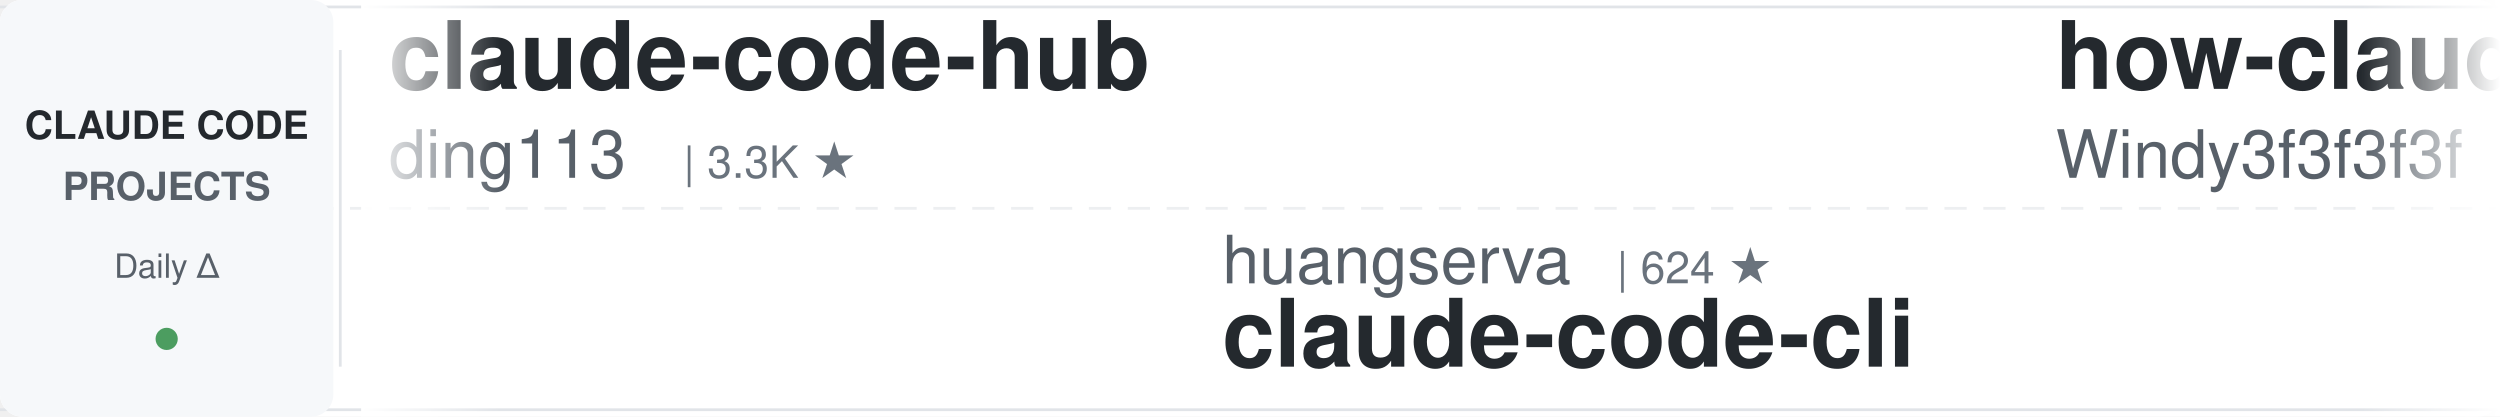
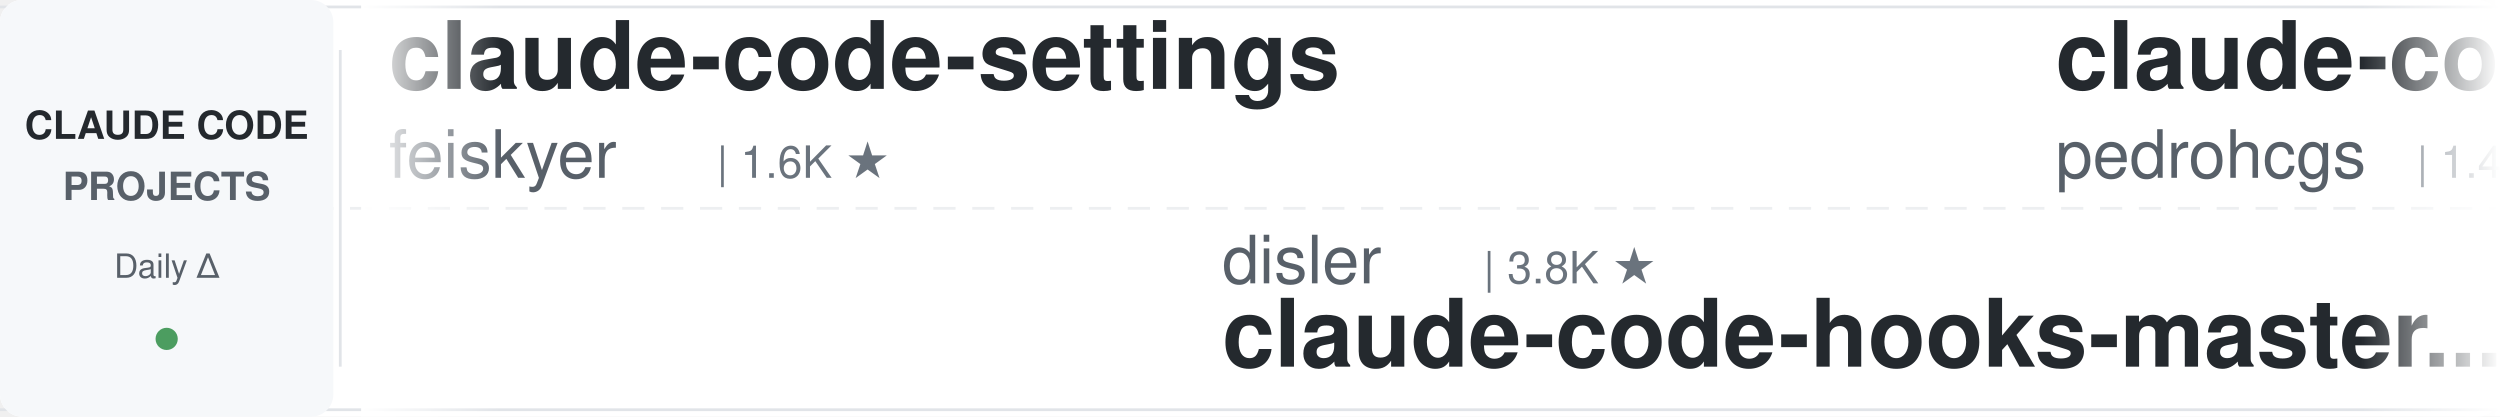
<svg xmlns="http://www.w3.org/2000/svg" width="900" height="150">
  <defs>
    <linearGradient id="leftFade" x1="0%" y1="0%" x2="100%" y2="0%">
      <stop offset="0%" style="stop-color:#ffffff;stop-opacity:1" />
      <stop offset="100%" style="stop-color:#ffffff;stop-opacity:0" />
    </linearGradient>
    <linearGradient id="rightFade" x1="0%" y1="0%" x2="100%" y2="0%">
      <stop offset="0%" style="stop-color:#ffffff;stop-opacity:0" />
      <stop offset="100%" style="stop-color:#ffffff;stop-opacity:1" />
    </linearGradient>
  </defs>
  <rect width="900" height="150" fill="#ffffff" rx="8" />
  <rect x="0" y="2" width="900" height="1" fill="#e1e4e8" />
  <rect x="0" y="147" width="900" height="1" fill="#e1e4e8" />
  <line x1="0" y1="75" x2="900" y2="75" stroke="#e1e4e8" stroke-width="1" stroke-dasharray="8 6" opacity="0.6" />
  <rect x="0" y="0" width="120" height="150" fill="#f6f8fa" rx="8" />
  <text x="60" y="50" font-family="-apple-system, BlinkMacSystemFont, 'Segoe UI', Helvetica, Arial, sans-serif" font-size="14" font-weight="600" fill="#24292e" text-anchor="middle">CLAUDE CODE</text>
  <text x="60" y="72" font-family="-apple-system, BlinkMacSystemFont, 'Segoe UI', Helvetica, Arial, sans-serif" font-size="14" font-weight="600" fill="#586069" text-anchor="middle">PROJECTS</text>
  <text x="60" y="100" font-family="-apple-system, BlinkMacSystemFont, 'Segoe UI', Helvetica, Arial, sans-serif" font-size="12" font-weight="500" fill="#586069" text-anchor="middle">Daily Δ</text>
  <circle cx="60" cy="122" r="4" fill="#22863a" opacity="0.8" />
  <rect x="122" y="18" width="1" height="114" fill="#e1e4e8" />
  <clipPath id="tickerClip">
    <rect x="130" y="0" width="770" height="150" />
  </clipPath>
  <g clip-path="url(#tickerClip)">
    <g id="tickerItems">
      <animateTransform attributeName="transform" attributeType="XML" type="translate" from="0 0" to="-3000 0" dur="54s" repeatCount="indefinite" />
      <g transform="translate(0, 0)">
-         <text x="140" y="32" font-family="-apple-system, BlinkMacSystemFont, 'Segoe UI', Helvetica, Arial, sans-serif" font-size="34" font-weight="600" fill="#24292e">claude-code-hub</text>
-         <text x="140" y="64" font-family="-apple-system, BlinkMacSystemFont, 'Segoe UI', Helvetica, Arial, sans-serif" font-size="24" font-weight="400" fill="#586069">ding113</text>
-         <text x="246" y="64" font-family="-apple-system, BlinkMacSystemFont, 'Segoe UI', Helvetica, Arial, sans-serif" font-size="16" font-weight="500" fill="#6a737d">| 3.3K ★</text>
+         <text x="140" y="32" font-family="-apple-system, BlinkMacSystemFont, 'Segoe UI', Helvetica, Arial, sans-serif" font-size="34" font-weight="600" fill="#24292e">claude-code-settings</text>
+         <text x="140" y="64" font-family="-apple-system, BlinkMacSystemFont, 'Segoe UI', Helvetica, Arial, sans-serif" font-size="24" font-weight="400" fill="#586069">feiskyer</text>
+         <text x="258" y="64" font-family="-apple-system, BlinkMacSystemFont, 'Segoe UI', Helvetica, Arial, sans-serif" font-size="16" font-weight="500" fill="#6a737d">| 1.6K ★</text>
      </g>
      <g transform="translate(300, 0)">
-         <text x="140" y="102" font-family="-apple-system, BlinkMacSystemFont, 'Segoe UI', Helvetica, Arial, sans-serif" font-size="24" font-weight="400" fill="#586069">huangserva</text>
-         <text x="282" y="102" font-family="-apple-system, BlinkMacSystemFont, 'Segoe UI', Helvetica, Arial, sans-serif" font-size="16" font-weight="500" fill="#6a737d">| 624 ★</text>
-         <text x="140" y="132" font-family="-apple-system, BlinkMacSystemFont, 'Segoe UI', Helvetica, Arial, sans-serif" font-size="34" font-weight="600" fill="#24292e">claude-code-cli</text>
+         <text x="140" y="102" font-family="-apple-system, BlinkMacSystemFont, 'Segoe UI', Helvetica, Arial, sans-serif" font-size="24" font-weight="400" fill="#586069">disler</text>
+         <text x="234" y="102" font-family="-apple-system, BlinkMacSystemFont, 'Segoe UI', Helvetica, Arial, sans-serif" font-size="16" font-weight="500" fill="#6a737d">| 3.8K ★</text>
+         <text x="140" y="132" font-family="-apple-system, BlinkMacSystemFont, 'Segoe UI', Helvetica, Arial, sans-serif" font-size="34" font-weight="600" fill="#24292e">claude-code-hooks-master...</text>
      </g>
      <g transform="translate(600, 0)">
-         <text x="140" y="32" font-family="-apple-system, BlinkMacSystemFont, 'Segoe UI', Helvetica, Arial, sans-serif" font-size="34" font-weight="600" fill="#24292e">how-claude-code-works</text>
-         <text x="140" y="64" font-family="-apple-system, BlinkMacSystemFont, 'Segoe UI', Helvetica, Arial, sans-serif" font-size="24" font-weight="400" fill="#586069">Windy3f3f3f3f</text>
-         <text x="318" y="64" font-family="-apple-system, BlinkMacSystemFont, 'Segoe UI', Helvetica, Arial, sans-serif" font-size="16" font-weight="500" fill="#6a737d">| 3.3K ★</text>
-       </g>
-       <g transform="translate(900, 0)">
-         <text x="140" y="102" font-family="-apple-system, BlinkMacSystemFont, 'Segoe UI', Helvetica, Arial, sans-serif" font-size="24" font-weight="400" fill="#586069">jeremylongshore</text>
-         <text x="342" y="102" font-family="-apple-system, BlinkMacSystemFont, 'Segoe UI', Helvetica, Arial, sans-serif" font-size="16" font-weight="500" fill="#6a737d">| 2.5K ★</text>
-         <text x="140" y="132" font-family="-apple-system, BlinkMacSystemFont, 'Segoe UI', Helvetica, Arial, sans-serif" font-size="34" font-weight="600" fill="#24292e">claude-code-plugins-plus...</text>
-       </g>
-       <g transform="translate(1200, 0)">
-         <text x="140" y="32" font-family="-apple-system, BlinkMacSystemFont, 'Segoe UI', Helvetica, Arial, sans-serif" font-size="34" font-weight="600" fill="#24292e">claude-code-local</text>
-         <text x="140" y="64" font-family="-apple-system, BlinkMacSystemFont, 'Segoe UI', Helvetica, Arial, sans-serif" font-size="24" font-weight="400" fill="#586069">nicedreamzapp</text>
-         <text x="318" y="64" font-family="-apple-system, BlinkMacSystemFont, 'Segoe UI', Helvetica, Arial, sans-serif" font-size="16" font-weight="500" fill="#6a737d">| 3.0K ★</text>
-       </g>
-       <g transform="translate(1500, 0)">
-         <text x="140" y="102" font-family="-apple-system, BlinkMacSystemFont, 'Segoe UI', Helvetica, Arial, sans-serif" font-size="24" font-weight="400" fill="#586069">ChrisWiles</text>
-         <text x="282" y="102" font-family="-apple-system, BlinkMacSystemFont, 'Segoe UI', Helvetica, Arial, sans-serif" font-size="16" font-weight="500" fill="#6a737d">| 6.0K ★</text>
-         <text x="140" y="132" font-family="-apple-system, BlinkMacSystemFont, 'Segoe UI', Helvetica, Arial, sans-serif" font-size="34" font-weight="600" fill="#24292e">claude-code-showcase</text>
-       </g>
-       <g transform="translate(1800, 0)">
        <text x="140" y="32" font-family="-apple-system, BlinkMacSystemFont, 'Segoe UI', Helvetica, Arial, sans-serif" font-size="34" font-weight="600" fill="#24292e">claude-code-my-workflow</text>
        <text x="140" y="64" font-family="-apple-system, BlinkMacSystemFont, 'Segoe UI', Helvetica, Arial, sans-serif" font-size="24" font-weight="400" fill="#586069">pedrohcgs</text>
        <text x="270" y="64" font-family="-apple-system, BlinkMacSystemFont, 'Segoe UI', Helvetica, Arial, sans-serif" font-size="16" font-weight="500" fill="#6a737d">| 1.4K ★</text>
      </g>
+       <g transform="translate(900, 0)">
+         <text x="140" y="102" font-family="-apple-system, BlinkMacSystemFont, 'Segoe UI', Helvetica, Arial, sans-serif" font-size="24" font-weight="400" fill="#586069">multica-ai</text>
+         <text x="282" y="102" font-family="-apple-system, BlinkMacSystemFont, 'Segoe UI', Helvetica, Arial, sans-serif" font-size="16" font-weight="500" fill="#6a737d">| 195.6K ★</text>
+         <text x="140" y="132" font-family="-apple-system, BlinkMacSystemFont, 'Segoe UI', Helvetica, Arial, sans-serif" font-size="34" font-weight="600" fill="#24292e">andrej-karpathy-skills</text>
+       </g>
+       <g transform="translate(1200, 0)">
+         <text x="140" y="32" font-family="-apple-system, BlinkMacSystemFont, 'Segoe UI', Helvetica, Arial, sans-serif" font-size="34" font-weight="600" fill="#24292e">claude-code-ultimate-gui...</text>
+         <text x="140" y="64" font-family="-apple-system, BlinkMacSystemFont, 'Segoe UI', Helvetica, Arial, sans-serif" font-size="24" font-weight="400" fill="#586069">FlorianBruniaux</text>
+         <text x="342" y="64" font-family="-apple-system, BlinkMacSystemFont, 'Segoe UI', Helvetica, Arial, sans-serif" font-size="16" font-weight="500" fill="#6a737d">| 5.5K ★</text>
+       </g>
+       <g transform="translate(1500, 0)">
+         <text x="140" y="102" font-family="-apple-system, BlinkMacSystemFont, 'Segoe UI', Helvetica, Arial, sans-serif" font-size="24" font-weight="400" fill="#586069">anthropics</text>
+         <text x="282" y="102" font-family="-apple-system, BlinkMacSystemFont, 'Segoe UI', Helvetica, Arial, sans-serif" font-size="16" font-weight="500" fill="#6a737d">| 5.6K ★</text>
+         <text x="140" y="132" font-family="-apple-system, BlinkMacSystemFont, 'Segoe UI', Helvetica, Arial, sans-serif" font-size="34" font-weight="600" fill="#24292e">claude-code-security-rev...</text>
+       </g>
+       <g transform="translate(1800, 0)">
+         <text x="140" y="32" font-family="-apple-system, BlinkMacSystemFont, 'Segoe UI', Helvetica, Arial, sans-serif" font-size="34" font-weight="600" fill="#24292e">claude-code-harness</text>
+         <text x="140" y="64" font-family="-apple-system, BlinkMacSystemFont, 'Segoe UI', Helvetica, Arial, sans-serif" font-size="24" font-weight="400" fill="#586069">Chachamaru127</text>
+         <text x="318" y="64" font-family="-apple-system, BlinkMacSystemFont, 'Segoe UI', Helvetica, Arial, sans-serif" font-size="16" font-weight="500" fill="#6a737d">| 3.0K ★</text>
+       </g>
      <g transform="translate(2100, 0)">
-         <text x="140" y="102" font-family="-apple-system, BlinkMacSystemFont, 'Segoe UI', Helvetica, Arial, sans-serif" font-size="24" font-weight="400" fill="#586069">feiskyer</text>
-         <text x="258" y="102" font-family="-apple-system, BlinkMacSystemFont, 'Segoe UI', Helvetica, Arial, sans-serif" font-size="16" font-weight="500" fill="#6a737d">| 1.6K ★</text>
-         <text x="140" y="132" font-family="-apple-system, BlinkMacSystemFont, 'Segoe UI', Helvetica, Arial, sans-serif" font-size="34" font-weight="600" fill="#24292e">claude-code-settings</text>
+         <text x="140" y="102" font-family="-apple-system, BlinkMacSystemFont, 'Segoe UI', Helvetica, Arial, sans-serif" font-size="24" font-weight="400" fill="#586069">ykdojo</text>
+         <text x="234" y="102" font-family="-apple-system, BlinkMacSystemFont, 'Segoe UI', Helvetica, Arial, sans-serif" font-size="16" font-weight="500" fill="#6a737d">| 9.4K ★</text>
+         <text x="140" y="132" font-family="-apple-system, BlinkMacSystemFont, 'Segoe UI', Helvetica, Arial, sans-serif" font-size="34" font-weight="600" fill="#24292e">claude-code-tips</text>
      </g>
      <g transform="translate(2400, 0)">
-         <text x="140" y="32" font-family="-apple-system, BlinkMacSystemFont, 'Segoe UI', Helvetica, Arial, sans-serif" font-size="34" font-weight="600" fill="#24292e">claude-code-cheat-sheet</text>
-         <text x="140" y="64" font-family="-apple-system, BlinkMacSystemFont, 'Segoe UI', Helvetica, Arial, sans-serif" font-size="24" font-weight="400" fill="#586069">Njengah</text>
-         <text x="246" y="64" font-family="-apple-system, BlinkMacSystemFont, 'Segoe UI', Helvetica, Arial, sans-serif" font-size="16" font-weight="500" fill="#6a737d">| 1.9K ★</text>
+         <text x="140" y="32" font-family="-apple-system, BlinkMacSystemFont, 'Segoe UI', Helvetica, Arial, sans-serif" font-size="34" font-weight="600" fill="#24292e">ECC</text>
+         <text x="140" y="64" font-family="-apple-system, BlinkMacSystemFont, 'Segoe UI', Helvetica, Arial, sans-serif" font-size="24" font-weight="400" fill="#586069">affaan-m</text>
+         <text x="258" y="64" font-family="-apple-system, BlinkMacSystemFont, 'Segoe UI', Helvetica, Arial, sans-serif" font-size="16" font-weight="500" fill="#6a737d">| 232.4K ★</text>
      </g>
      <g transform="translate(2700, 0)">
-         <text x="140" y="102" font-family="-apple-system, BlinkMacSystemFont, 'Segoe UI', Helvetica, Arial, sans-serif" font-size="24" font-weight="400" fill="#586069">centminmod</text>
-         <text x="282" y="102" font-family="-apple-system, BlinkMacSystemFont, 'Segoe UI', Helvetica, Arial, sans-serif" font-size="16" font-weight="500" fill="#6a737d">| 2.5K ★</text>
-         <text x="140" y="132" font-family="-apple-system, BlinkMacSystemFont, 'Segoe UI', Helvetica, Arial, sans-serif" font-size="34" font-weight="600" fill="#24292e">my-claude-code-setup</text>
+         <text x="140" y="102" font-family="-apple-system, BlinkMacSystemFont, 'Segoe UI', Helvetica, Arial, sans-serif" font-size="24" font-weight="400" fill="#586069">asgeirtj</text>
+         <text x="258" y="102" font-family="-apple-system, BlinkMacSystemFont, 'Segoe UI', Helvetica, Arial, sans-serif" font-size="16" font-weight="500" fill="#6a737d">| 59.9K ★</text>
+         <text x="140" y="132" font-family="-apple-system, BlinkMacSystemFont, 'Segoe UI', Helvetica, Arial, sans-serif" font-size="34" font-weight="600" fill="#24292e">system_prompts_leaks</text>
      </g>
      <g transform="translate(3000, 0)">
-         <text x="140" y="32" font-family="-apple-system, BlinkMacSystemFont, 'Segoe UI', Helvetica, Arial, sans-serif" font-size="34" font-weight="600" fill="#24292e">claude-code-hub</text>
-         <text x="140" y="64" font-family="-apple-system, BlinkMacSystemFont, 'Segoe UI', Helvetica, Arial, sans-serif" font-size="24" font-weight="400" fill="#586069">ding113</text>
-         <text x="246" y="64" font-family="-apple-system, BlinkMacSystemFont, 'Segoe UI', Helvetica, Arial, sans-serif" font-size="16" font-weight="500" fill="#6a737d">| 3.3K ★</text>
+         <text x="140" y="32" font-family="-apple-system, BlinkMacSystemFont, 'Segoe UI', Helvetica, Arial, sans-serif" font-size="34" font-weight="600" fill="#24292e">claude-code-settings</text>
+         <text x="140" y="64" font-family="-apple-system, BlinkMacSystemFont, 'Segoe UI', Helvetica, Arial, sans-serif" font-size="24" font-weight="400" fill="#586069">feiskyer</text>
+         <text x="258" y="64" font-family="-apple-system, BlinkMacSystemFont, 'Segoe UI', Helvetica, Arial, sans-serif" font-size="16" font-weight="500" fill="#6a737d">| 1.6K ★</text>
      </g>
      <g transform="translate(3300, 0)">
-         <text x="140" y="102" font-family="-apple-system, BlinkMacSystemFont, 'Segoe UI', Helvetica, Arial, sans-serif" font-size="24" font-weight="400" fill="#586069">huangserva</text>
-         <text x="282" y="102" font-family="-apple-system, BlinkMacSystemFont, 'Segoe UI', Helvetica, Arial, sans-serif" font-size="16" font-weight="500" fill="#6a737d">| 624 ★</text>
-         <text x="140" y="132" font-family="-apple-system, BlinkMacSystemFont, 'Segoe UI', Helvetica, Arial, sans-serif" font-size="34" font-weight="600" fill="#24292e">claude-code-cli</text>
+         <text x="140" y="102" font-family="-apple-system, BlinkMacSystemFont, 'Segoe UI', Helvetica, Arial, sans-serif" font-size="24" font-weight="400" fill="#586069">disler</text>
+         <text x="234" y="102" font-family="-apple-system, BlinkMacSystemFont, 'Segoe UI', Helvetica, Arial, sans-serif" font-size="16" font-weight="500" fill="#6a737d">| 3.8K ★</text>
+         <text x="140" y="132" font-family="-apple-system, BlinkMacSystemFont, 'Segoe UI', Helvetica, Arial, sans-serif" font-size="34" font-weight="600" fill="#24292e">claude-code-hooks-master...</text>
      </g>
      <g transform="translate(3600, 0)">
-         <text x="140" y="32" font-family="-apple-system, BlinkMacSystemFont, 'Segoe UI', Helvetica, Arial, sans-serif" font-size="34" font-weight="600" fill="#24292e">how-claude-code-works</text>
-         <text x="140" y="64" font-family="-apple-system, BlinkMacSystemFont, 'Segoe UI', Helvetica, Arial, sans-serif" font-size="24" font-weight="400" fill="#586069">Windy3f3f3f3f</text>
-         <text x="318" y="64" font-family="-apple-system, BlinkMacSystemFont, 'Segoe UI', Helvetica, Arial, sans-serif" font-size="16" font-weight="500" fill="#6a737d">| 3.3K ★</text>
+         <text x="140" y="32" font-family="-apple-system, BlinkMacSystemFont, 'Segoe UI', Helvetica, Arial, sans-serif" font-size="34" font-weight="600" fill="#24292e">claude-code-my-workflow</text>
+         <text x="140" y="64" font-family="-apple-system, BlinkMacSystemFont, 'Segoe UI', Helvetica, Arial, sans-serif" font-size="24" font-weight="400" fill="#586069">pedrohcgs</text>
+         <text x="270" y="64" font-family="-apple-system, BlinkMacSystemFont, 'Segoe UI', Helvetica, Arial, sans-serif" font-size="16" font-weight="500" fill="#6a737d">| 1.4K ★</text>
      </g>
      <g transform="translate(3900, 0)">
-         <text x="140" y="102" font-family="-apple-system, BlinkMacSystemFont, 'Segoe UI', Helvetica, Arial, sans-serif" font-size="24" font-weight="400" fill="#586069">jeremylongshore</text>
-         <text x="342" y="102" font-family="-apple-system, BlinkMacSystemFont, 'Segoe UI', Helvetica, Arial, sans-serif" font-size="16" font-weight="500" fill="#6a737d">| 2.5K ★</text>
-         <text x="140" y="132" font-family="-apple-system, BlinkMacSystemFont, 'Segoe UI', Helvetica, Arial, sans-serif" font-size="34" font-weight="600" fill="#24292e">claude-code-plugins-plus...</text>
+         <text x="140" y="102" font-family="-apple-system, BlinkMacSystemFont, 'Segoe UI', Helvetica, Arial, sans-serif" font-size="24" font-weight="400" fill="#586069">multica-ai</text>
+         <text x="282" y="102" font-family="-apple-system, BlinkMacSystemFont, 'Segoe UI', Helvetica, Arial, sans-serif" font-size="16" font-weight="500" fill="#6a737d">| 195.6K ★</text>
+         <text x="140" y="132" font-family="-apple-system, BlinkMacSystemFont, 'Segoe UI', Helvetica, Arial, sans-serif" font-size="34" font-weight="600" fill="#24292e">andrej-karpathy-skills</text>
      </g>
    </g>
  </g>
  <rect x="130" y="0" width="50" height="150" fill="url(#leftFade)" />
  <rect x="850" y="0" width="50" height="150" fill="url(#rightFade)" />
</svg>
